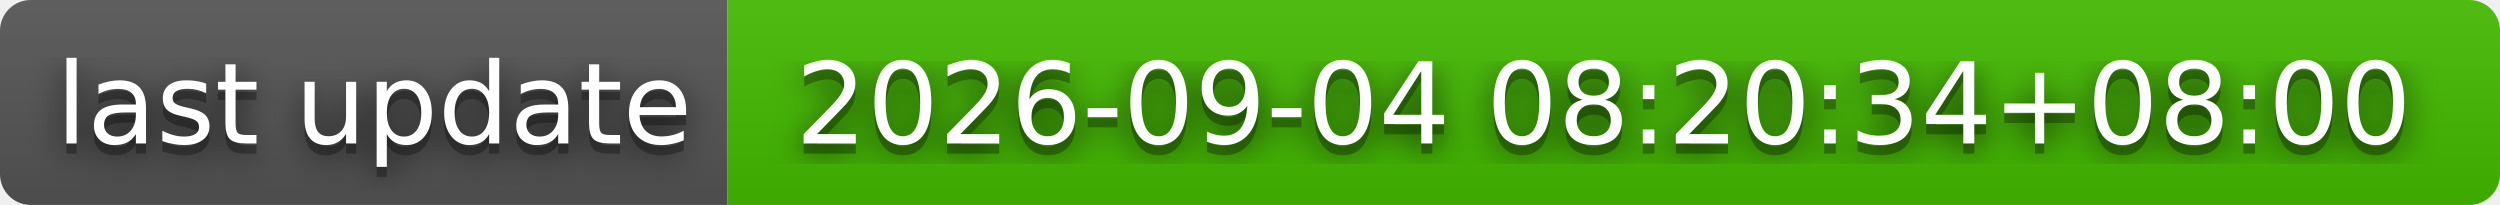
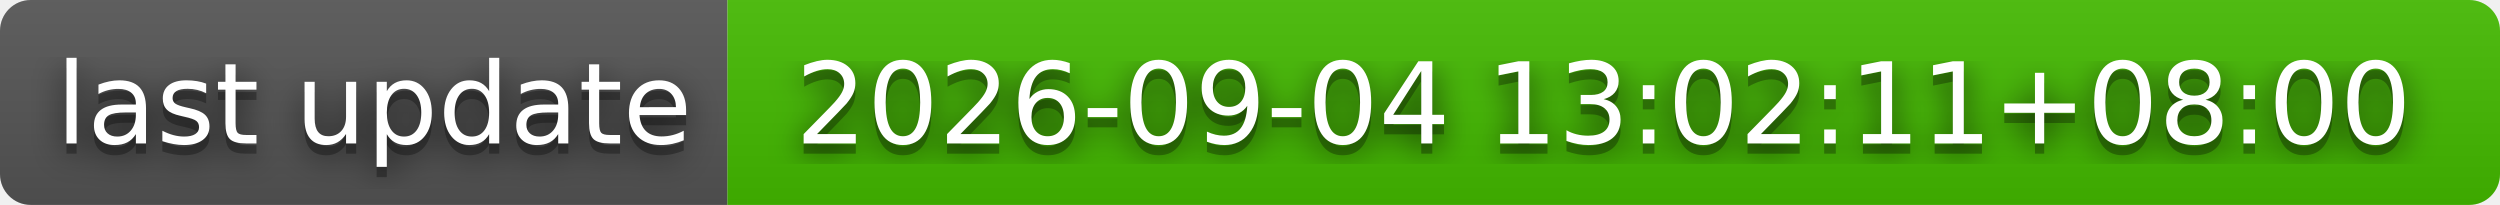
- <svg xmlns="http://www.w3.org/2000/svg" width="244" height="20" role="img" aria-label="last update: 2026-09-04 08:20:34+08:00">
+ <svg xmlns="http://www.w3.org/2000/svg" width="244" height="20" role="img" aria-label="last update: 2026-09-04 13:02:11+08:00">
  <filter id="blur">
    <feGaussianBlur stdDeviation="16" />
  </filter>
  <linearGradient id="s" x2="0" y2="100%">
    <stop offset="0" stop-color="#bbb" stop-opacity=".1" />
    <stop offset="1" stop-opacity=".1" />
  </linearGradient>
  <clipPath id="r">
    <rect width="244" height="20" rx="3" />
  </clipPath>
  <g clip-path="url(#r)">
    <rect width="71" height="20" fill="#555" />
    <rect x="71" width="173" height="20" fill="#4b0" />
    <rect width="244" height="20" fill="url(#s)" />
  </g>
  <g fill="#fff" text-anchor="middle" font-family="Verdana,Geneva,DejaVu Sans,sans-serif" text-rendering="geometricPrecision" font-size="110">
    <g transform="scale(.1)">
      <g aria-hidden="true" fill="#010101">
        <text x="365" y="150" fill-opacity=".8" filter="url(#blur)" textLength="610">last update</text>
        <text x="365" y="150" fill-opacity=".3" textLength="610">last update</text>
      </g>
      <text x="365" y="140" textLength="610">last update</text>
    </g>
    <g transform="scale(.1)">
      <g aria-hidden="true" fill="#010101">
-         <text x="1565" y="150" fill-opacity=".8" filter="url(#blur)" textLength="1630">2026-09-04 08:20:34+08:00</text>
-         <text x="1565" y="150" fill-opacity=".3" textLength="1630">2026-09-04 08:20:34+08:00</text>
+         <text x="1565" y="150" fill-opacity=".8" filter="url(#blur)" textLength="1630">2026-09-04 13:02:11+08:00</text>
+         <text x="1565" y="150" fill-opacity=".3" textLength="1630">2026-09-04 13:02:11+08:00</text>
      </g>
-       <text x="1565" y="140" textLength="1630">2026-09-04 08:20:34+08:00</text>
+       <text x="1565" y="140" textLength="1630">2026-09-04 13:02:11+08:00</text>
    </g>
  </g>
</svg>
